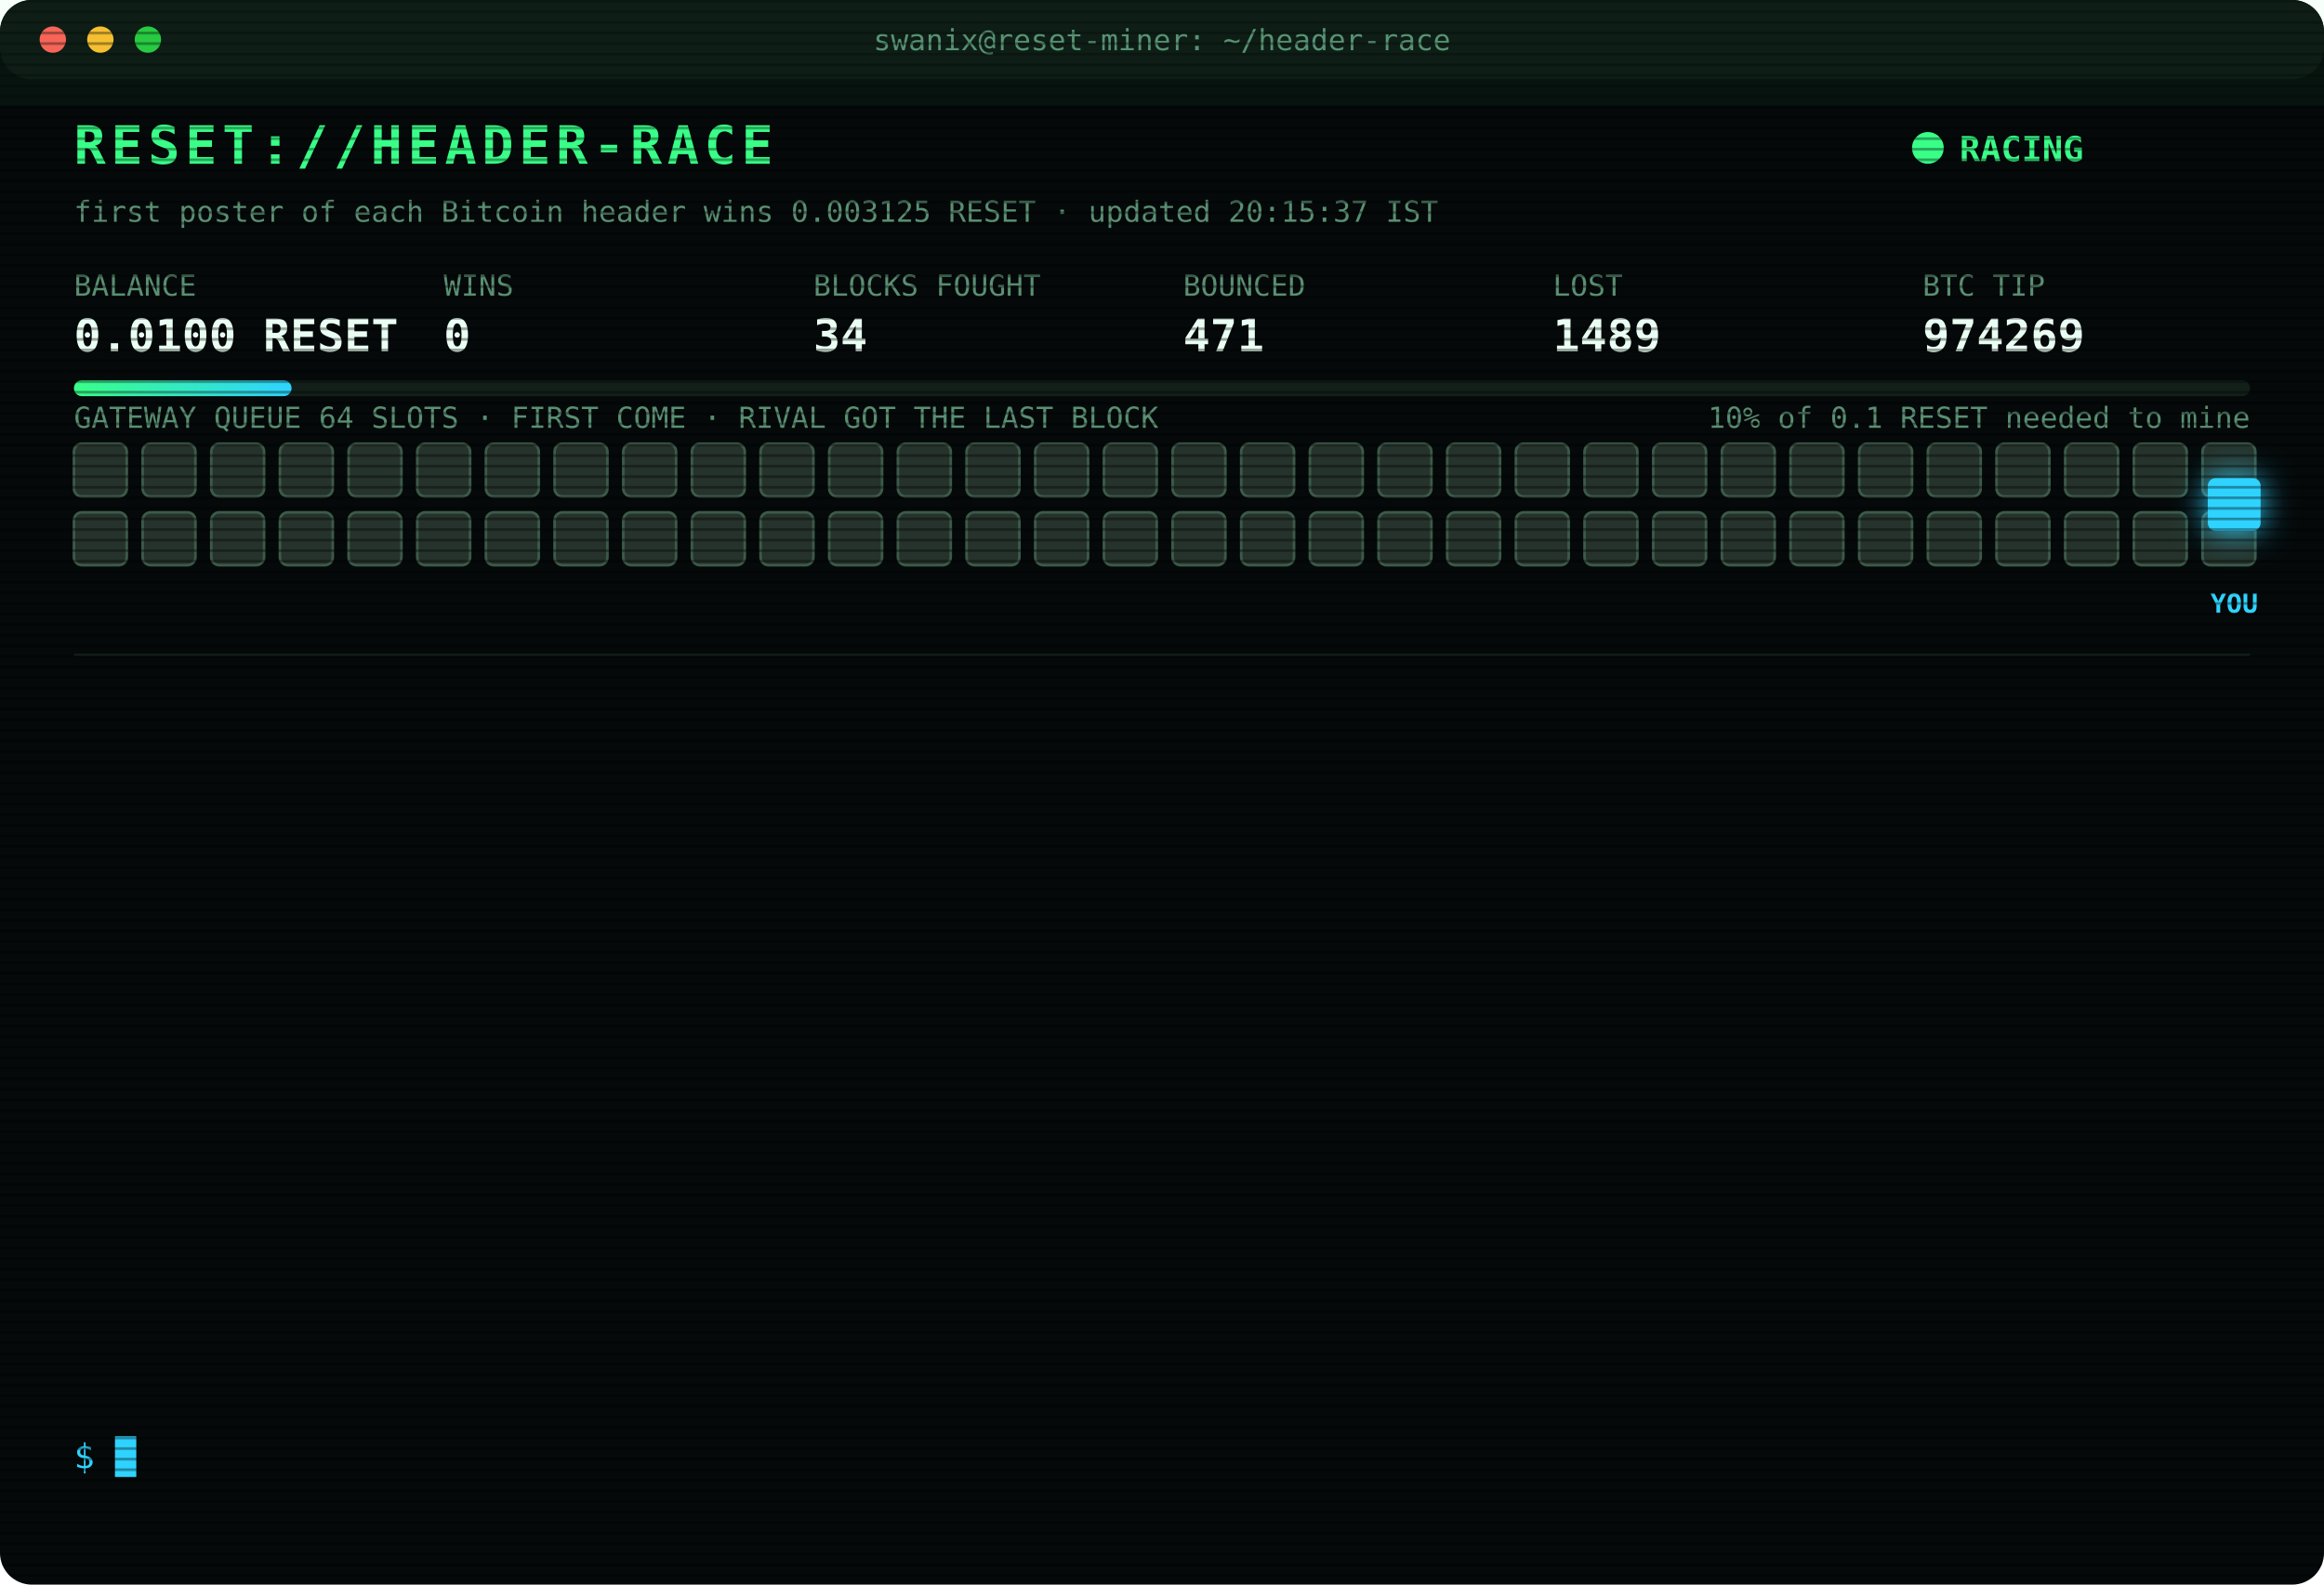
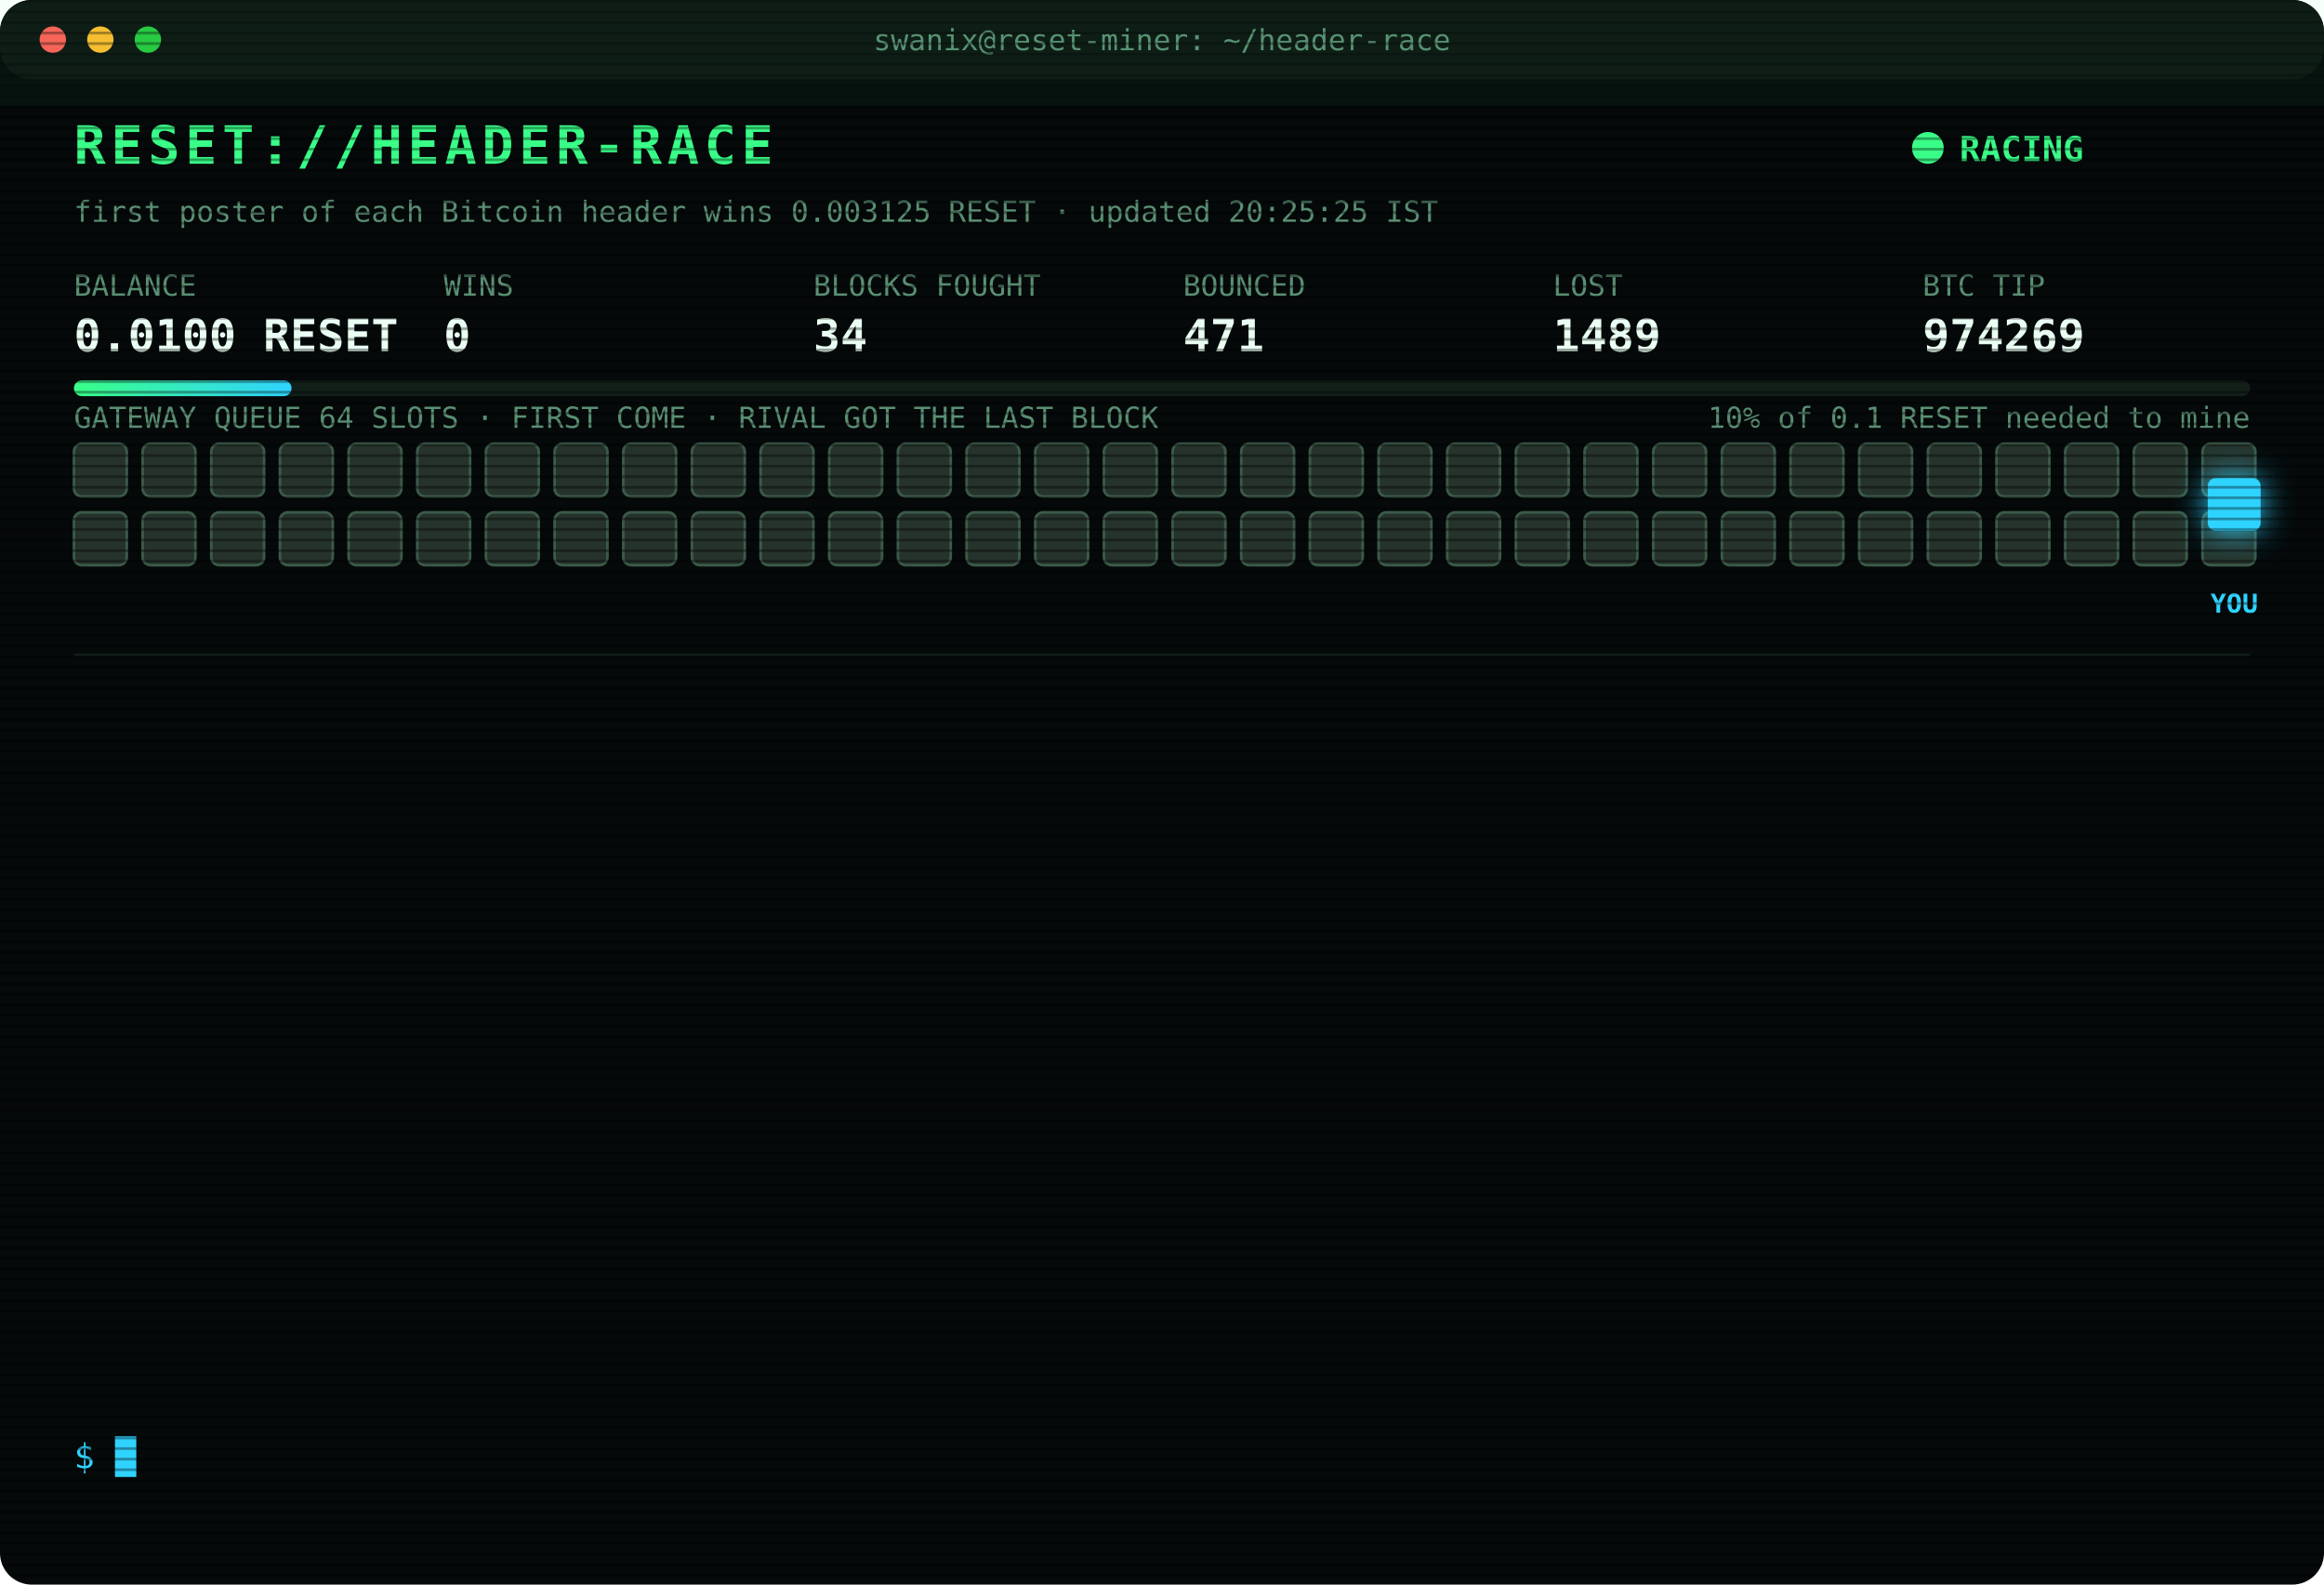
<svg xmlns="http://www.w3.org/2000/svg" width="880" height="600" viewBox="0 0 880 600" font-family="ui-monospace,SFMono-Regular,Menlo,Consolas,monospace">
  <style>
text{font-size:13px;fill:#7CFFB2}
.title{font-size:20px;font-weight:700;fill:#39FF88;letter-spacing:2px;animation:glitch 3s infinite steps(1)}
.sub{fill:#2fd3ff}.k{fill:#5a8f73;font-size:11px}.v{font-size:17px;font-weight:700;fill:#eafff3}
.ts{fill:#3f6b56}.boot{fill:#2fd3ff}.dim{fill:#5a8f73}.bad{fill:#ff4d6d}.warn{fill:#ffd23f}.mag{fill:#ff5cf0}.win{fill:#39FF88;font-weight:700}
.tag{font-size:10px;fill:#2fd3ff;font-weight:700}
.rival{fill:#26332c;stroke:#3c5a49;animation:jam 1.2s infinite alternate}
.idle{fill:#141c18;stroke:#22302a;animation:breathe 4s infinite}
.me{fill:#2fd3ff;filter:drop-shadow(0 0 6px #2fd3ff)}
.hover{animation:nudge 1.1s infinite ease-in-out}.bounce{animation:kick 1.4s infinite}
.ln{opacity:0;animation:in .4s forwards}
.cur{animation:blink 1s infinite steps(1)}
.scan{animation:scan 6s infinite linear}
.led{animation:blink 1.4s infinite}
@keyframes in{from{opacity:0;transform:translateX(-6px)}to{opacity:1;transform:none}}
@keyframes blink{50%{opacity:0}}
@keyframes jam{to{fill:#33463b}}
@keyframes breathe{50%{opacity:.4}}
@keyframes nudge{50%{transform:translateX(-10px)}}
@keyframes kick{0%,100%{transform:none}30%{transform:translateX(-14px)}55%{transform:translateX(10px) translateY(-6px)}}
@keyframes glitch{0%,92%{transform:none}93%{transform:translateX(2px);fill:#ff4d6d}95%{transform:translateX(-2px);fill:#2fd3ff}97%{transform:none}}
@keyframes scan{from{transform:translateY(-40px)}to{transform:translateY(600px)}}
</style>
  <defs>
    <pattern id="sl" width="4" height="4" patternUnits="userSpaceOnUse">
      <rect width="4" height="1" fill="#000" opacity=".35" />
    </pattern>
    <linearGradient id="bar">
      <stop offset="0" stop-color="#39FF88" />
      <stop offset="1" stop-color="#2fd3ff" />
    </linearGradient>
  </defs>
  <rect width="880" height="600" rx="12" fill="#05090a" />
  <rect width="880" height="30" rx="12" fill="#0d1512" />
  <circle cx="20" cy="15" r="5" fill="#ff5f57" />
  <circle cx="38" cy="15" r="5" fill="#febc2e" />
  <circle cx="56" cy="15" r="5" fill="#28c840" />
  <text x="440" y="19" text-anchor="middle" class="k">swanix@reset-miner: ~/header-race</text>
  <text x="28" y="62" class="title">RESET://HEADER-RACE</text>
  <circle class="led" cx="730" cy="56" r="6" fill="#39FF88" />
  <text x="742" y="61" class="win">RACING</text>
-   <text x="28" y="84" class="k">first poster of each Bitcoin header wins 0.003125 RESET · updated 20:15:37 IST</text>
+   <text x="28" y="84" class="k">first poster of each Bitcoin header wins 0.003125 RESET · updated 20:25:25 IST</text>
  <text x="28" y="112" class="k">BALANCE</text>
  <text x="28" y="133" class="v">0.0100 RESET</text>
  <text x="168" y="112" class="k">WINS</text>
  <text x="168" y="133" class="v">0</text>
  <text x="308" y="112" class="k">BLOCKS FOUGHT</text>
  <text x="308" y="133" class="v">34</text>
  <text x="448" y="112" class="k">BOUNCED</text>
  <text x="448" y="133" class="v">471</text>
  <text x="588" y="112" class="k">LOST</text>
  <text x="588" y="133" class="v">1489</text>
  <text x="728" y="112" class="k">BTC TIP</text>
  <text x="728" y="133" class="v">974269</text>
  <rect x="28" y="144" width="824" height="6" rx="3" fill="#13201a" />
  <rect x="28" y="144" width="82.4" height="6" rx="3" fill="url(#bar)" />
  <text x="852" y="162" text-anchor="end" class="k">10% of 0.1 RESET needed to mine</text>
  <text x="28" y="162" class="k">GATEWAY QUEUE 64 SLOTS · FIRST COME · RIVAL GOT THE LAST BLOCK</text>
  <rect class="rival" x="28" y="168" width="20" height="20" rx="3" style="animation-delay:0.00s" />
  <rect class="rival" x="54" y="168" width="20" height="20" rx="3" style="animation-delay:0.05s" />
  <rect class="rival" x="80" y="168" width="20" height="20" rx="3" style="animation-delay:0.10s" />
  <rect class="rival" x="106" y="168" width="20" height="20" rx="3" style="animation-delay:0.15s" />
  <rect class="rival" x="132" y="168" width="20" height="20" rx="3" style="animation-delay:0.20s" />
  <rect class="rival" x="158" y="168" width="20" height="20" rx="3" style="animation-delay:0.25s" />
  <rect class="rival" x="184" y="168" width="20" height="20" rx="3" style="animation-delay:0.30s" />
  <rect class="rival" x="210" y="168" width="20" height="20" rx="3" style="animation-delay:0.35s" />
  <rect class="rival" x="236" y="168" width="20" height="20" rx="3" style="animation-delay:0.40s" />
  <rect class="rival" x="262" y="168" width="20" height="20" rx="3" style="animation-delay:0.45s" />
  <rect class="rival" x="288" y="168" width="20" height="20" rx="3" style="animation-delay:0.50s" />
  <rect class="rival" x="314" y="168" width="20" height="20" rx="3" style="animation-delay:0.55s" />
  <rect class="rival" x="340" y="168" width="20" height="20" rx="3" style="animation-delay:0.60s" />
  <rect class="rival" x="366" y="168" width="20" height="20" rx="3" style="animation-delay:0.65s" />
  <rect class="rival" x="392" y="168" width="20" height="20" rx="3" style="animation-delay:0.70s" />
  <rect class="rival" x="418" y="168" width="20" height="20" rx="3" style="animation-delay:0.75s" />
  <rect class="rival" x="444" y="168" width="20" height="20" rx="3" style="animation-delay:0.80s" />
  <rect class="rival" x="470" y="168" width="20" height="20" rx="3" style="animation-delay:0.85s" />
  <rect class="rival" x="496" y="168" width="20" height="20" rx="3" style="animation-delay:0.90s" />
  <rect class="rival" x="522" y="168" width="20" height="20" rx="3" style="animation-delay:0.95s" />
  <rect class="rival" x="548" y="168" width="20" height="20" rx="3" style="animation-delay:1.00s" />
  <rect class="rival" x="574" y="168" width="20" height="20" rx="3" style="animation-delay:1.05s" />
  <rect class="rival" x="600" y="168" width="20" height="20" rx="3" style="animation-delay:1.10s" />
  <rect class="rival" x="626" y="168" width="20" height="20" rx="3" style="animation-delay:1.15s" />
  <rect class="rival" x="652" y="168" width="20" height="20" rx="3" style="animation-delay:1.20s" />
  <rect class="rival" x="678" y="168" width="20" height="20" rx="3" style="animation-delay:1.25s" />
  <rect class="rival" x="704" y="168" width="20" height="20" rx="3" style="animation-delay:1.30s" />
  <rect class="rival" x="730" y="168" width="20" height="20" rx="3" style="animation-delay:1.35s" />
  <rect class="rival" x="756" y="168" width="20" height="20" rx="3" style="animation-delay:1.40s" />
  <rect class="rival" x="782" y="168" width="20" height="20" rx="3" style="animation-delay:1.45s" />
  <rect class="rival" x="808" y="168" width="20" height="20" rx="3" style="animation-delay:1.50s" />
  <rect class="rival" x="834" y="168" width="20" height="20" rx="3" style="animation-delay:1.55s" />
  <rect class="rival" x="28" y="194" width="20" height="20" rx="3" style="animation-delay:1.60s" />
  <rect class="rival" x="54" y="194" width="20" height="20" rx="3" style="animation-delay:1.65s" />
  <rect class="rival" x="80" y="194" width="20" height="20" rx="3" style="animation-delay:1.70s" />
  <rect class="rival" x="106" y="194" width="20" height="20" rx="3" style="animation-delay:1.75s" />
  <rect class="rival" x="132" y="194" width="20" height="20" rx="3" style="animation-delay:1.80s" />
  <rect class="rival" x="158" y="194" width="20" height="20" rx="3" style="animation-delay:1.85s" />
  <rect class="rival" x="184" y="194" width="20" height="20" rx="3" style="animation-delay:1.90s" />
  <rect class="rival" x="210" y="194" width="20" height="20" rx="3" style="animation-delay:1.95s" />
  <rect class="rival" x="236" y="194" width="20" height="20" rx="3" style="animation-delay:2.00s" />
  <rect class="rival" x="262" y="194" width="20" height="20" rx="3" style="animation-delay:2.05s" />
  <rect class="rival" x="288" y="194" width="20" height="20" rx="3" style="animation-delay:2.10s" />
  <rect class="rival" x="314" y="194" width="20" height="20" rx="3" style="animation-delay:2.15s" />
  <rect class="rival" x="340" y="194" width="20" height="20" rx="3" style="animation-delay:2.20s" />
  <rect class="rival" x="366" y="194" width="20" height="20" rx="3" style="animation-delay:2.25s" />
  <rect class="rival" x="392" y="194" width="20" height="20" rx="3" style="animation-delay:2.30s" />
  <rect class="rival" x="418" y="194" width="20" height="20" rx="3" style="animation-delay:2.35s" />
  <rect class="rival" x="444" y="194" width="20" height="20" rx="3" style="animation-delay:2.40s" />
  <rect class="rival" x="470" y="194" width="20" height="20" rx="3" style="animation-delay:2.45s" />
  <rect class="rival" x="496" y="194" width="20" height="20" rx="3" style="animation-delay:2.50s" />
  <rect class="rival" x="522" y="194" width="20" height="20" rx="3" style="animation-delay:2.55s" />
  <rect class="rival" x="548" y="194" width="20" height="20" rx="3" style="animation-delay:2.60s" />
  <rect class="rival" x="574" y="194" width="20" height="20" rx="3" style="animation-delay:2.65s" />
  <rect class="rival" x="600" y="194" width="20" height="20" rx="3" style="animation-delay:2.70s" />
  <rect class="rival" x="626" y="194" width="20" height="20" rx="3" style="animation-delay:2.75s" />
  <rect class="rival" x="652" y="194" width="20" height="20" rx="3" style="animation-delay:2.80s" />
  <rect class="rival" x="678" y="194" width="20" height="20" rx="3" style="animation-delay:2.85s" />
  <rect class="rival" x="704" y="194" width="20" height="20" rx="3" style="animation-delay:2.90s" />
  <rect class="rival" x="730" y="194" width="20" height="20" rx="3" style="animation-delay:2.95s" />
  <rect class="rival" x="756" y="194" width="20" height="20" rx="3" style="animation-delay:3.00s" />
  <rect class="rival" x="782" y="194" width="20" height="20" rx="3" style="animation-delay:3.05s" />
  <rect class="rival" x="808" y="194" width="20" height="20" rx="3" style="animation-delay:3.10s" />
  <rect class="rival" x="834" y="194" width="20" height="20" rx="3" style="animation-delay:3.15s" />
  <g class="hover">
    <rect class="me" x="836" y="181" width="20" height="20" rx="3" />
    <text class="tag" x="846" y="232" text-anchor="middle">YOU</text>
  </g>
  <line x1="28" x2="852" y1="248" y2="248" stroke="#13201a" />
  <g class="ln" style="animation-delay:0.40s">
-     <text x="28" y="270" class="ts">18:29:38</text>
-     <text x="104" y="270" class="bad">[LOST] #974259 taken by a rival miner</text>
+     <text x="28" y="270" class="ts">18:34:28</text>
+     <text x="104" y="270" class="bad">[LOST] #974260 taken by a rival miner</text>
  </g>
  <g class="ln" style="animation-delay:0.65s">
-     <text x="28" y="292" class="ts">18:34:28</text>
-     <text x="104" y="292" class="bad">[LOST] #974260 taken by a rival miner</text>
+     <text x="28" y="292" class="ts">18:41:00</text>
+     <text x="104" y="292" class="bad">[LOST] #974261 taken by a rival miner</text>
  </g>
  <g class="ln" style="animation-delay:0.90s">
-     <text x="28" y="314" class="ts">18:41:00</text>
-     <text x="104" y="314" class="bad">[LOST] #974261 taken by a rival miner</text>
+     <text x="28" y="314" class="ts">18:41:50</text>
+     <text x="104" y="314" class="bad">[GATEWAY DOWN] no response · 937ms</text>
  </g>
  <g class="ln" style="animation-delay:1.15s">
-     <text x="28" y="336" class="ts">18:41:50</text>
-     <text x="104" y="336" class="bad">[GATEWAY DOWN] no response · 937ms</text>
+     <text x="28" y="336" class="ts">18:41:54</text>
+     <text x="104" y="336" class="bad">[LOST] #974262 taken by a rival miner</text>
  </g>
  <g class="ln" style="animation-delay:1.40s">
-     <text x="28" y="358" class="ts">18:41:54</text>
-     <text x="104" y="358" class="bad">[LOST] #974262 taken by a rival miner</text>
+     <text x="28" y="358" class="ts">19:18:45</text>
+     <text x="104" y="358" class="bad">[LOST] #974263 taken by a rival miner</text>
  </g>
  <g class="ln" style="animation-delay:1.65s">
-     <text x="28" y="380" class="ts">19:18:45</text>
-     <text x="104" y="380" class="bad">[LOST] #974263 taken by a rival miner</text>
+     <text x="28" y="380" class="ts">19:37:06</text>
+     <text x="104" y="380" class="bad">[LOST] #974264 taken by a rival miner</text>
  </g>
  <g class="ln" style="animation-delay:1.90s">
-     <text x="28" y="402" class="ts">19:37:06</text>
-     <text x="104" y="402" class="bad">[LOST] #974264 taken by a rival miner</text>
+     <text x="28" y="402" class="ts">19:54:48</text>
+     <text x="104" y="402" class="bad">[LOST] #974265 taken by a rival miner</text>
  </g>
  <g class="ln" style="animation-delay:2.15s">
-     <text x="28" y="424" class="ts">19:54:48</text>
-     <text x="104" y="424" class="bad">[LOST] #974265 taken by a rival miner</text>
+     <text x="28" y="424" class="ts">20:07:28</text>
+     <text x="104" y="424" class="bad">[LOST] #974266 taken by a rival miner</text>
  </g>
  <g class="ln" style="animation-delay:2.40s">
-     <text x="28" y="446" class="ts">20:07:28</text>
-     <text x="104" y="446" class="bad">[LOST] #974266 taken by a rival miner</text>
+     <text x="28" y="446" class="ts">20:07:57</text>
+     <text x="104" y="446" class="bad">[GATEWAY DOWN] no response · 956ms</text>
  </g>
  <g class="ln" style="animation-delay:2.65s">
-     <text x="28" y="468" class="ts">20:07:57</text>
-     <text x="104" y="468" class="bad">[GATEWAY DOWN] no response · 956ms</text>
+     <text x="28" y="468" class="ts">20:08:01</text>
+     <text x="104" y="468" class="bad">[LOST] #974267 taken by a rival miner</text>
  </g>
  <g class="ln" style="animation-delay:2.90s">
-     <text x="28" y="490" class="ts">20:08:01</text>
-     <text x="104" y="490" class="bad">[LOST] #974267 taken by a rival miner</text>
+     <text x="28" y="490" class="ts">20:09:53</text>
+     <text x="104" y="490" class="bad">[LOST] #974268 taken by a rival miner</text>
  </g>
  <g class="ln" style="animation-delay:3.15s">
-     <text x="28" y="512" class="ts">20:09:53</text>
-     <text x="104" y="512" class="bad">[LOST] #974268 taken by a rival miner</text>
+     <text x="28" y="512" class="ts">20:10:07</text>
+     <text x="104" y="512" class="bad">[LOST] #974269 taken by a rival miner</text>
  </g>
  <g class="ln" style="animation-delay:3.40s">
-     <text x="28" y="534" class="ts">20:10:07</text>
-     <text x="104" y="534" class="bad">[LOST] #974269 taken by a rival miner</text>
+     <text x="28" y="534" class="ts">20:25:25</text>
+     <text x="104" y="534" class="dim">[STINT END] calls 775 · wins 0</text>
  </g>
  <text x="28" y="556" class="sub">$ <tspan class="cur">█</tspan>
  </text>
  <rect width="880" height="600" rx="12" fill="url(#sl)" pointer-events="none" />
  <rect class="scan" width="880" height="40" fill="#39FF88" opacity=".04" />
</svg>
